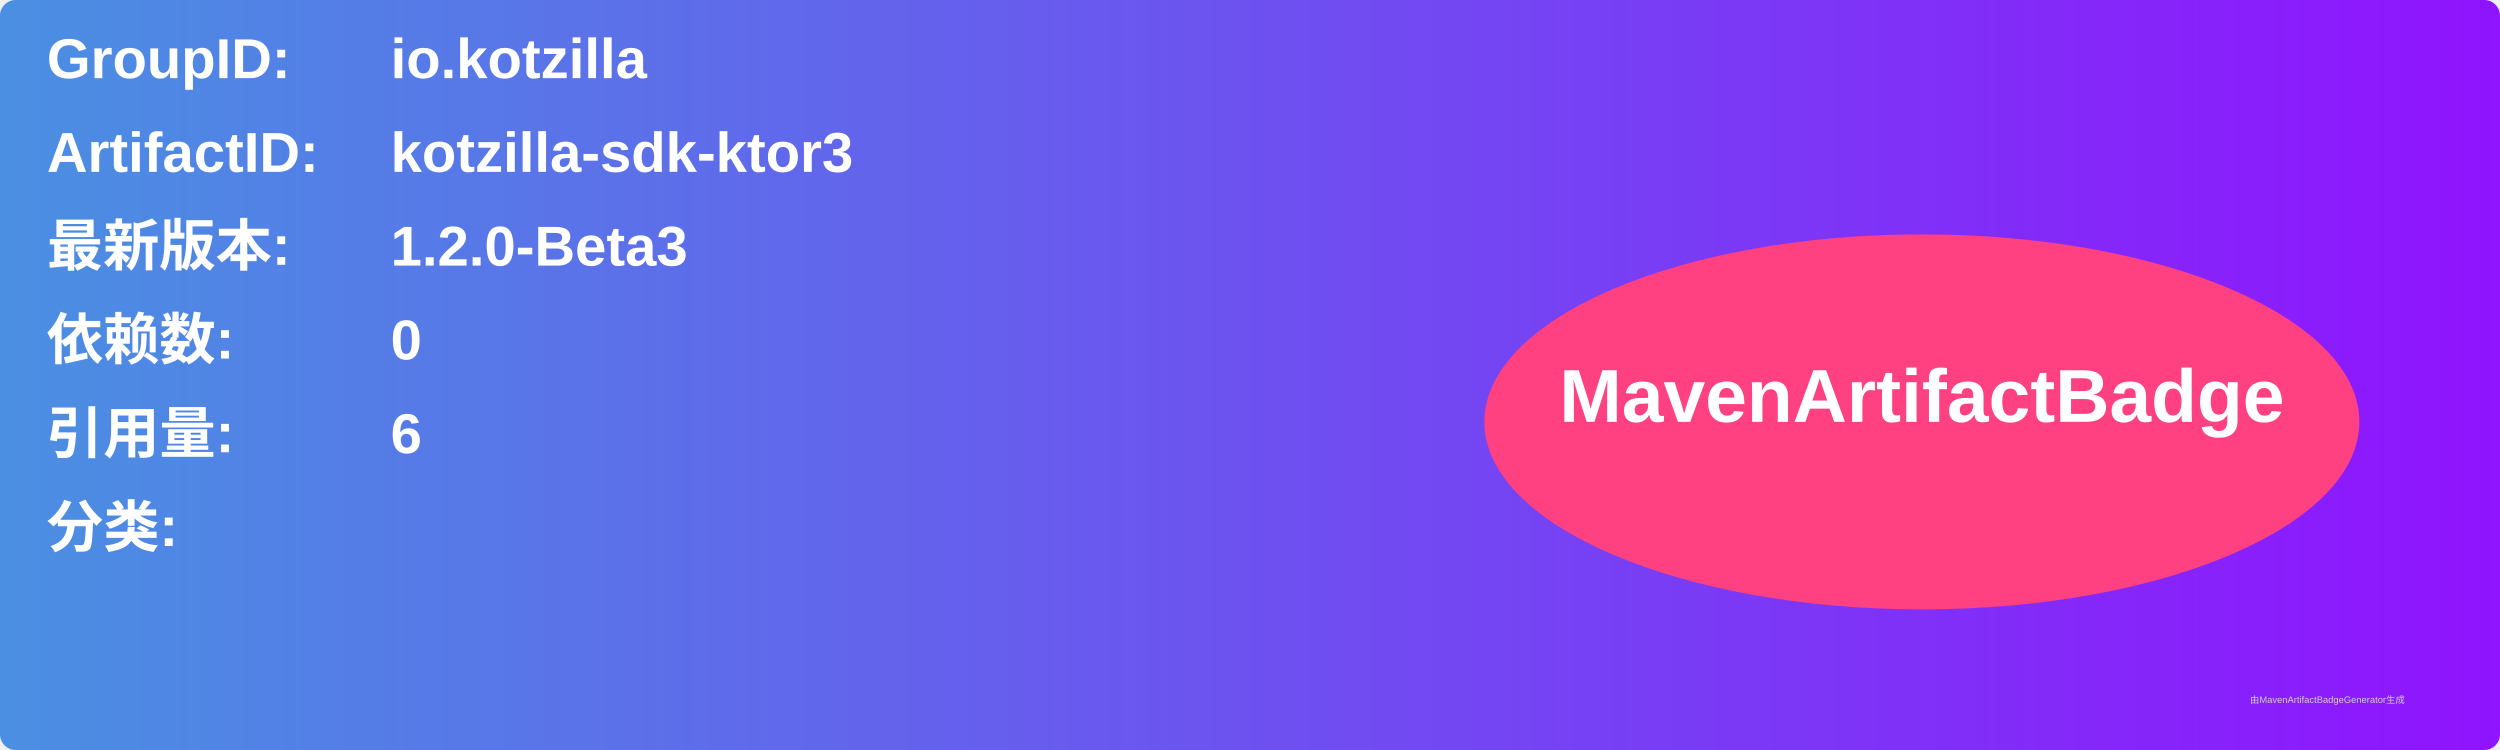
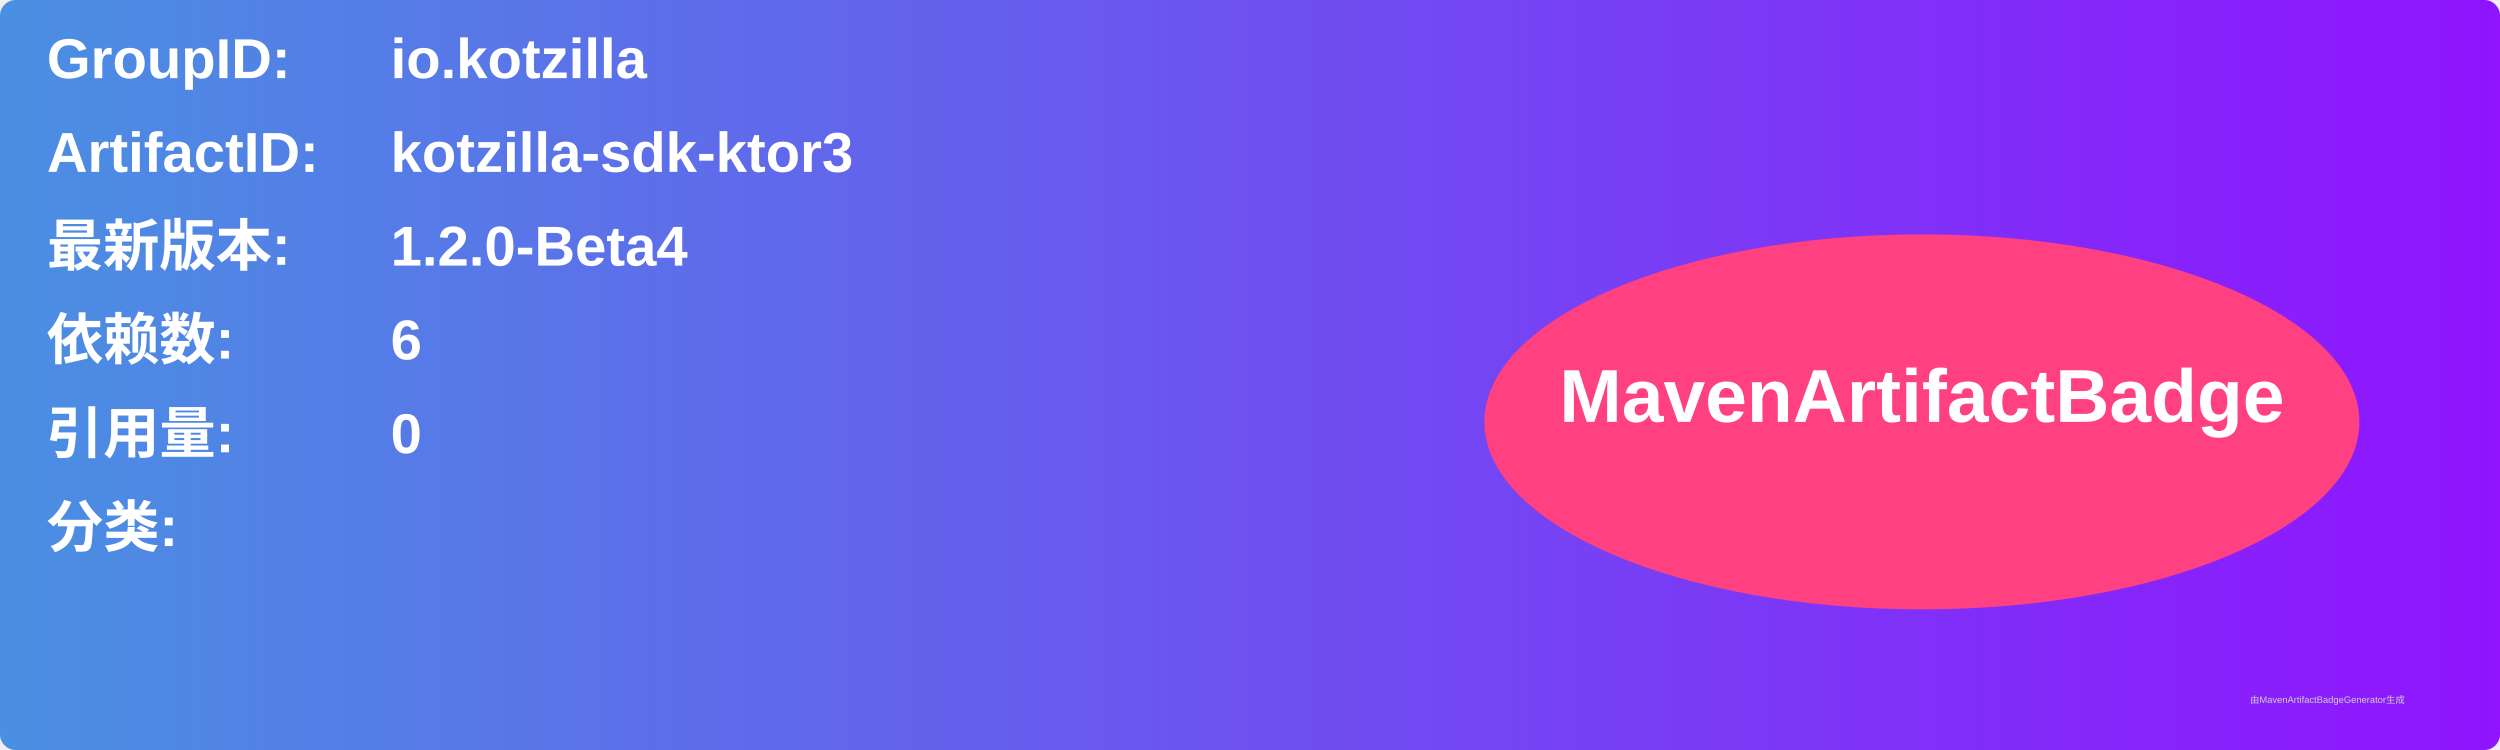
<svg xmlns="http://www.w3.org/2000/svg" width="800" height="240" viewBox="0 0 800 240">
  <linearGradient id="grad" x1="0%" y1="0%" x2="100%" y2="0%">
    <stop offset="0%" stop-color="#4a90e2" />
    <stop offset="100%" stop-color="#9013fe" />
  </linearGradient>
  <rect width="100%" height="100%" rx="5" ry="5" fill="url(#grad)" />
  <g transform="translate(15, 15)">
    <text x="0" y="10" font-family="Arial" font-size="18" fill="white" font-weight="bold" width="260">GroupID:</text>
    <text x="110" y="10" font-family="Arial" font-size="18" fill="white" font-weight="bold" width="460">io.kotzilla</text>
    <text x="0" y="40" font-family="Arial" font-size="18" fill="white" font-weight="bold" width="260">ArtifactID:</text>
    <text x="110" y="40" font-family="Arial" font-size="18" fill="white" font-weight="bold" width="460">kotzilla-sdk-ktor3</text>
    <text x="0" y="70" font-family="Arial" font-size="18" fill="white" font-weight="bold">最新版本:</text>
    <text x="110" y="70" font-family="Arial" font-size="18" fill="white" font-weight="bold">
-       <tspan font-weight="bold">1.2.0-Beta3</tspan>
+       <tspan font-weight="bold">1.2.0-Beta4</tspan>
    </text>
    <text x="0" y="100" font-family="Arial" font-size="18" fill="white" font-weight="bold">依赖数: </text>
    <text x="110" y="100" font-family="Arial" font-size="18" fill="white">
-       <tspan font-weight="bold">0</tspan>
+       <tspan font-weight="bold">6</tspan>
    </text>
    <text x="0" y="130" font-family="Arial" font-size="18" fill="white" font-weight="bold">引用量: </text>
    <text x="110" y="130" font-family="Arial" font-size="18" fill="white">
-       <tspan font-weight="bold">6</tspan>
+       <tspan font-weight="bold">0</tspan>
    </text>
    <text x="0" y="160" font-family="Arial" font-size="18" fill="white" font-weight="bold">分类:</text>
    <text x="10" y="190" font-family="Arial" font-size="10" fill="white">
      <tspan font-weight="bold" />
    </text>
    <ellipse cx="600" cy="120" rx="140" ry="60" fill="#ff4081" />
    <text x="600" y="120" text-anchor="middle" font-family="Arial" font-size="24" fill="white" font-weight="bold">MavenArtifactBadge</text>
  </g>
  <text x="720" y="225" font-family="Arial" font-size="3" fill="#d0d0d0">由MavenArtifactBadgeGenerator生成</text>
</svg>
